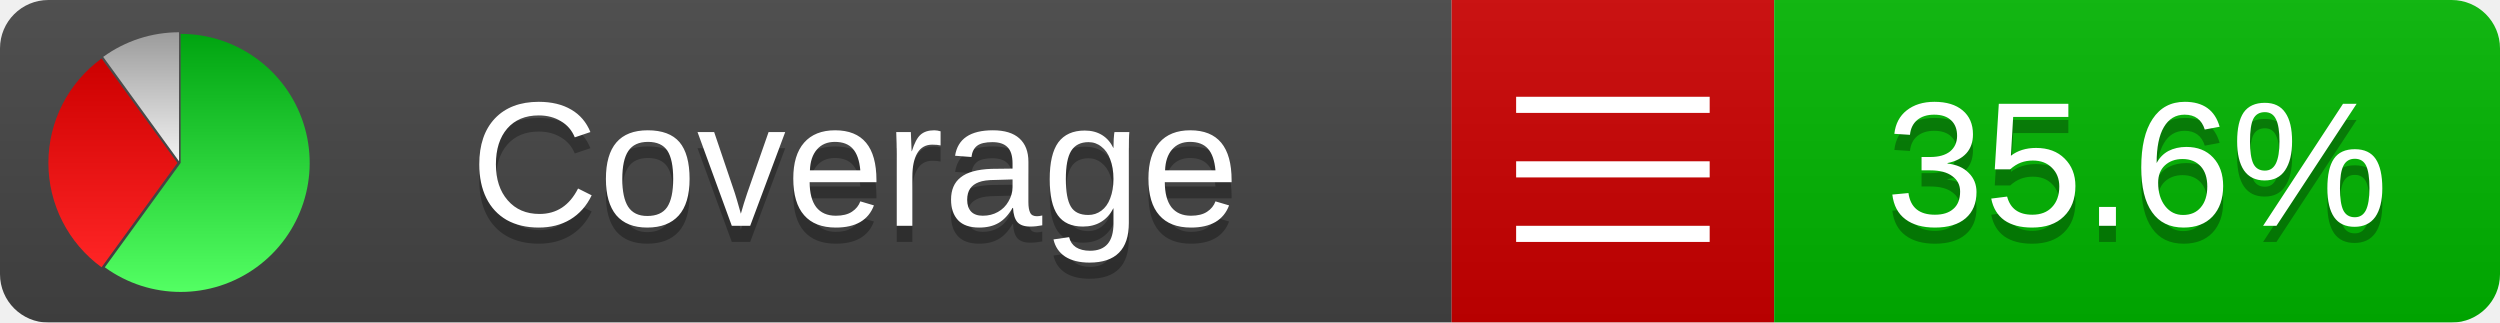
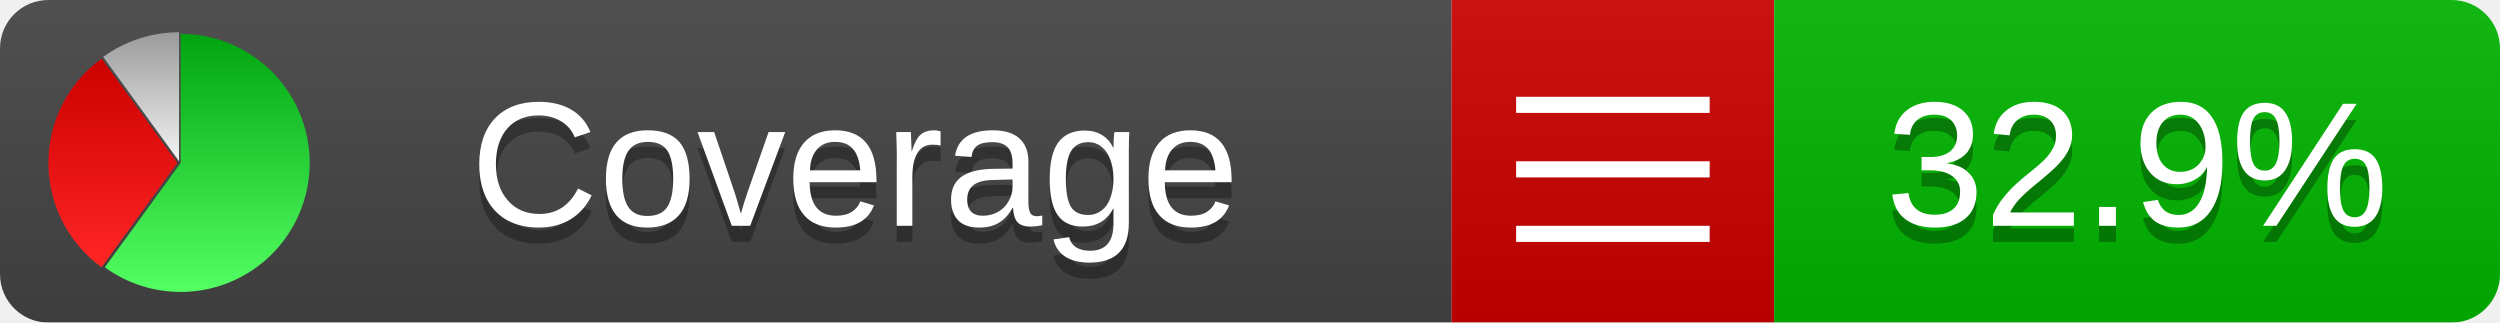
<svg xmlns="http://www.w3.org/2000/svg" xmlns:xlink="http://www.w3.org/1999/xlink" width="155" height="20">
  <style type="text/css">
          
            @keyframes fadeout {
              0 % { visibility: visible; opacity: 1; }
              40% { visibility: visible; opacity: 1; }
              50% { visibility: hidden; opacity: 0; }
              90% { visibility: hidden; opacity: 0; }
              100% { visibility: visible; opacity: 1; }
            }
            @keyframes fadein {
              0% { visibility: hidden; opacity: 0; }
              40% { visibility: hidden; opacity: 0; }
              50% { visibility: visible; opacity: 1; }
              90% { visibility: visible; opacity: 1; }
              100% { visibility: hidden; opacity: 0; }
            }
            .linecoverage {
                animation-duration: 10s;
                animation-name: fadeout;
                animation-iteration-count: infinite;
            }
            .branchcoverage {
                animation-duration: 10s;
                animation-name: fadein;
                animation-iteration-count: infinite;
            }
          
    </style>
  <defs>
    <linearGradient id="gradient" x2="0" y2="100%">
      <stop offset="0" stop-color="#bbb" stop-opacity=".1" />
      <stop offset="1" stop-opacity=".1" />
    </linearGradient>
    <linearGradient id="green" x2="0" y2="100%">
      <stop offset="0" stop-color="#00A410" />
      <stop offset="1" stop-color="#53FF63" />
    </linearGradient>
    <linearGradient id="red" x2="0" y2="100%">
      <stop offset="0" stop-color="#C00" />
      <stop offset="1" stop-color="#FF2525" />
    </linearGradient>
    <linearGradient id="gray" x2="0" y2="100%">
      <stop offset="0" stop-color="#9B9B9B" />
      <stop offset="1" stop-color="#F3F3F3" />
    </linearGradient>
    <mask id="mask">
      <rect width="155" height="20" rx="3" fill="#fff" />
    </mask>
    <g id="icon">
      <path style="fill:url(#green);" d="M205,202.5 l0,-200 a200,200 0 1,1 -117.558,361.803 z" />
      <path style="fill:url(#red);" d="M200,202.5 l-117.558,161.803 a200,200 0 0,1 0,-323.607 z" />
      <path style="fill:url(#gray);" d="M202.5,200 l-117.558,-161.803 a200,200 0 0,1 117.558,-38.196 z" />
    </g>
  </defs>
  <g mask="url(#mask)">
    <rect x="0" y="0" width="90" height="20" fill="#444" />
    <rect x="90" y="0" width="20" height="20" fill="#c00" />
    <rect x="110" y="0" width="45" height="20" fill="#00B600" />
    <rect x="0" y="0" width="155" height="20" fill="url(#gradient)" />
  </g>
  <g>
    <path class="" stroke="#fff" d="M94 6.5 h12 M94 10.5 h12 M94 14.5 h12" />
  </g>
  <g fill="#fff" text-anchor="middle" font-family="Verdana,Arial,Geneva,sans-serif" font-size="11">
    <a xlink:href="https://github.com/danielpalme/ReportGenerator" target="_top">
      <use xlink:href="#icon" transform="translate(3,2) scale(.04)" />
    </a>
    <text x="53" y="15" fill="#010101" fill-opacity=".3">Coverage</text>
    <text x="53" y="14" fill="#fff">Coverage</text>
-     <text class="" x="132.5" y="15" fill="#010101" fill-opacity=".3">35.6%</text>
-     <text class="" x="132.5" y="14">35.6%</text>
+     <text class="" x="132.5" y="15" fill="#010101" fill-opacity=".3">32.9%</text>
+     <text class="" x="132.5" y="14">32.9%</text>
  </g>
  <g>
    <rect class="" x="90" y="0" width="65" height="20" fill-opacity="0" />
  </g>
</svg>
